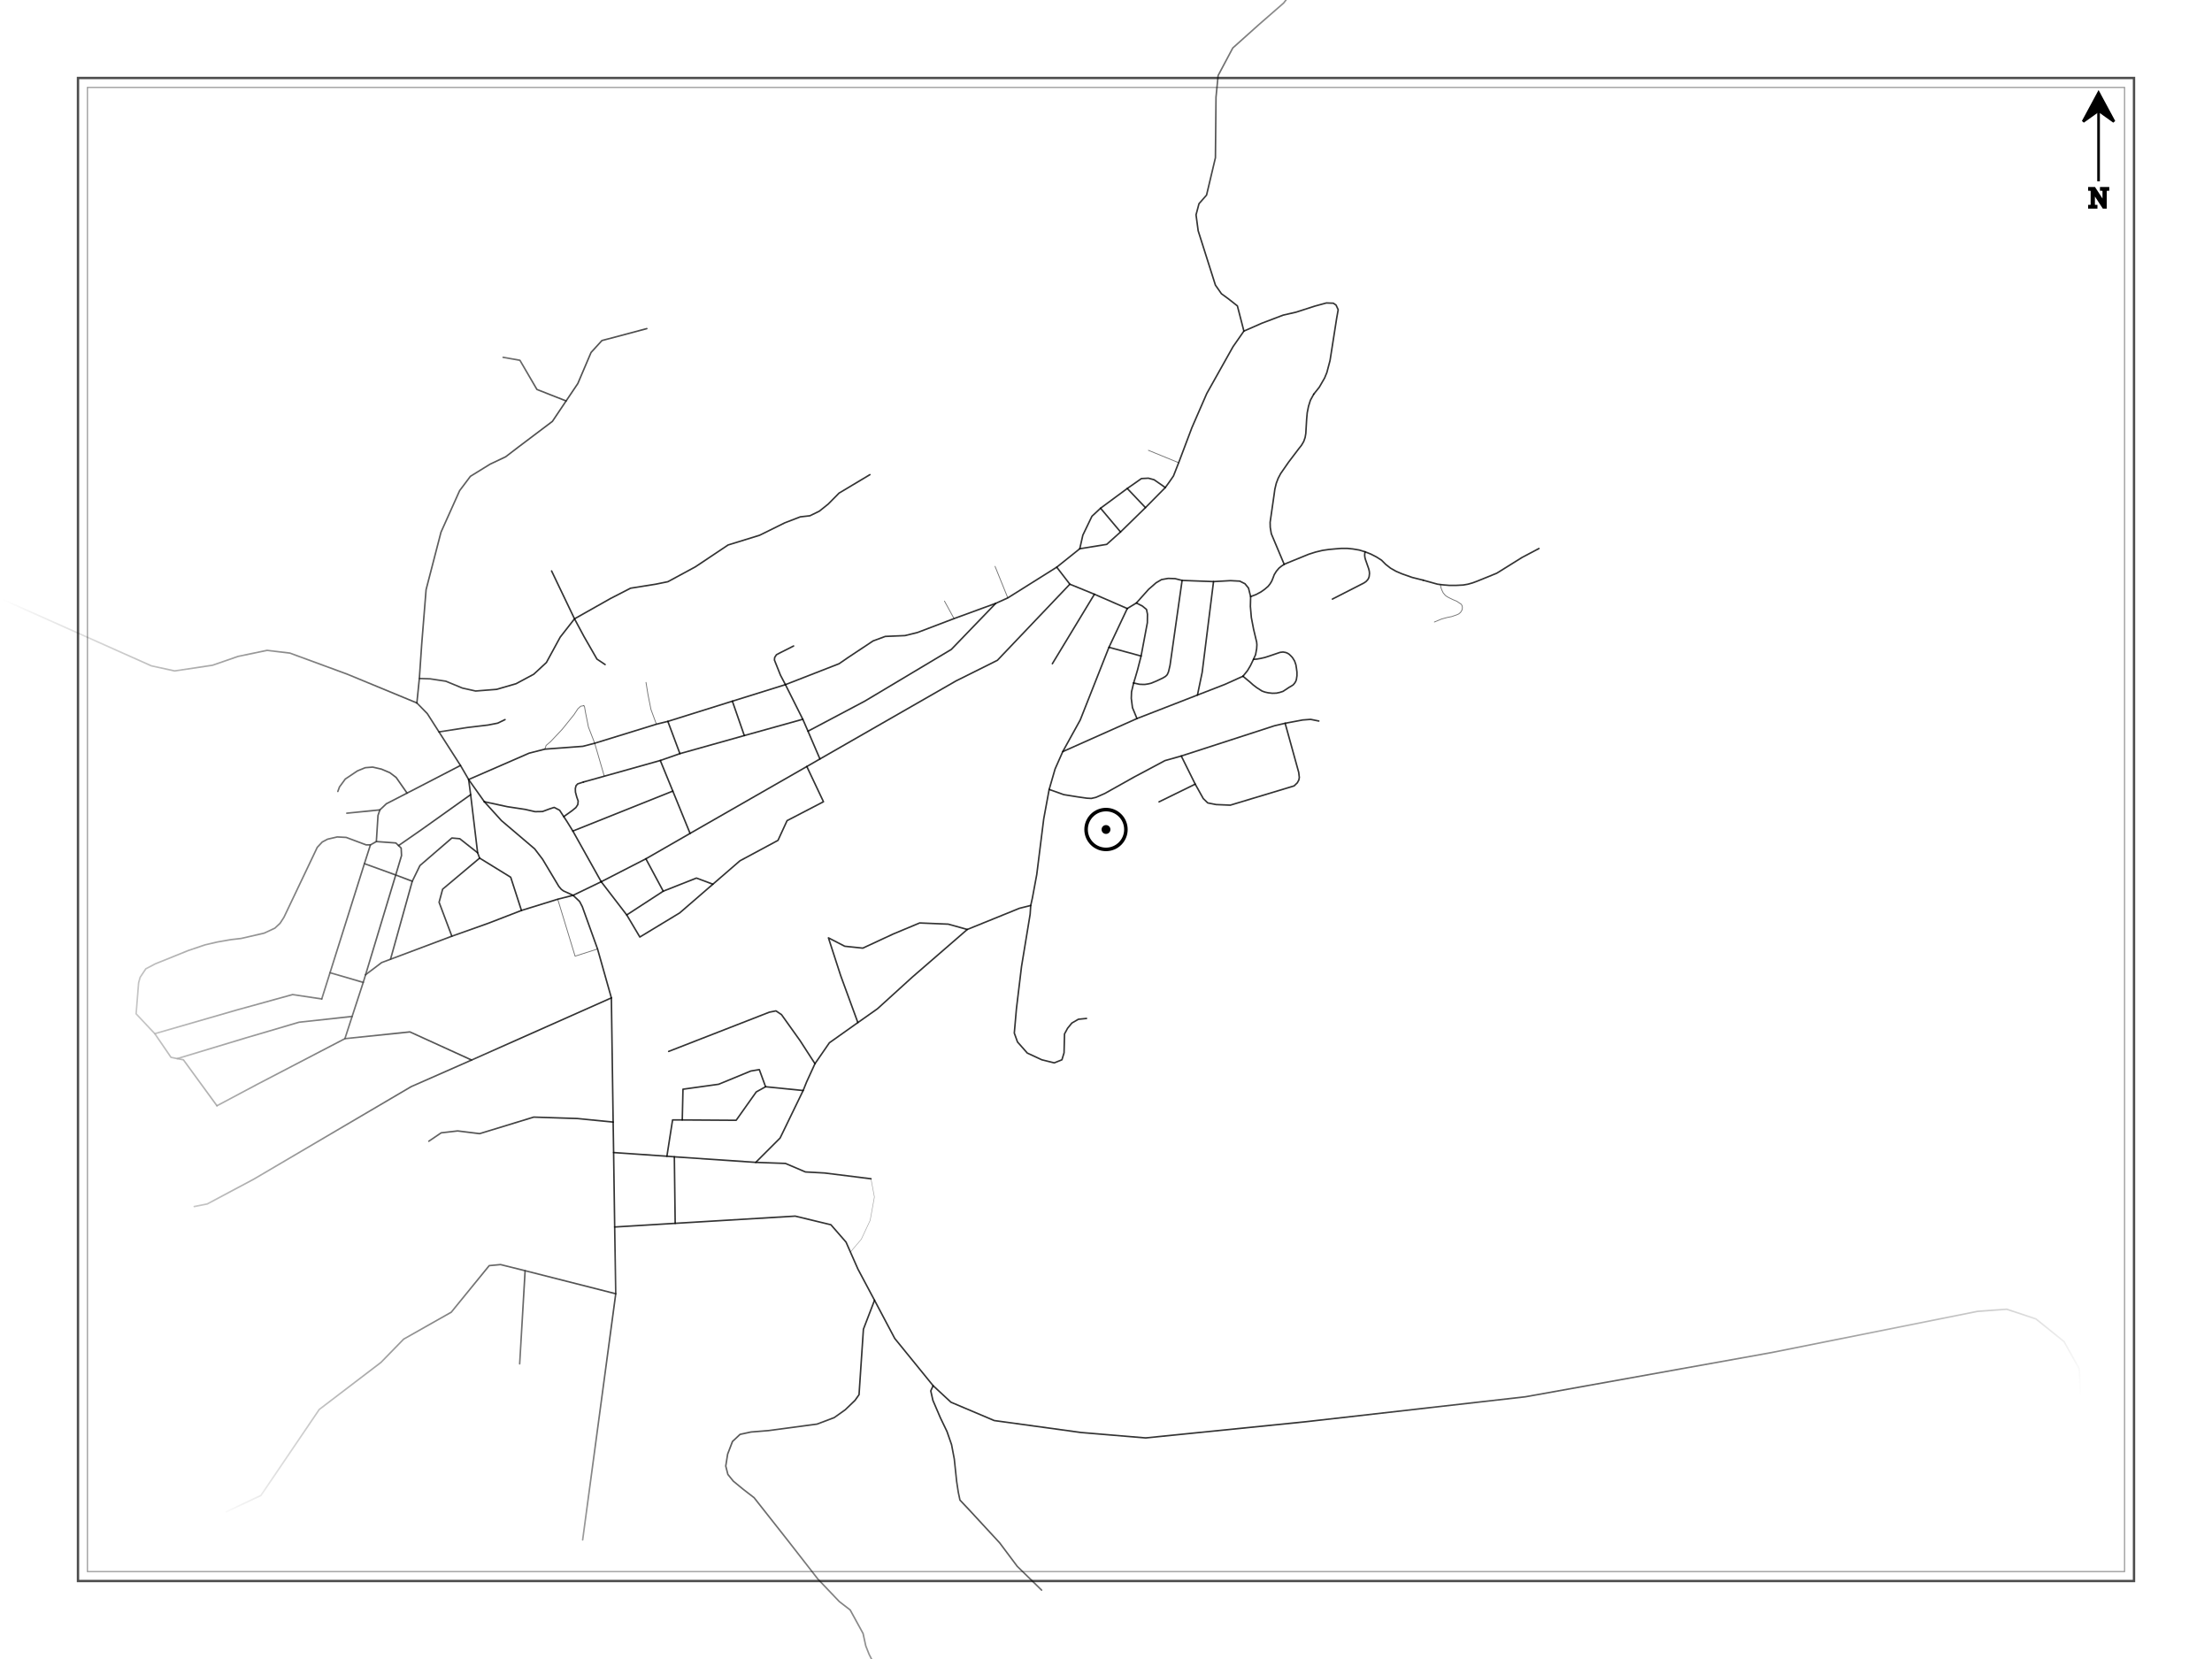
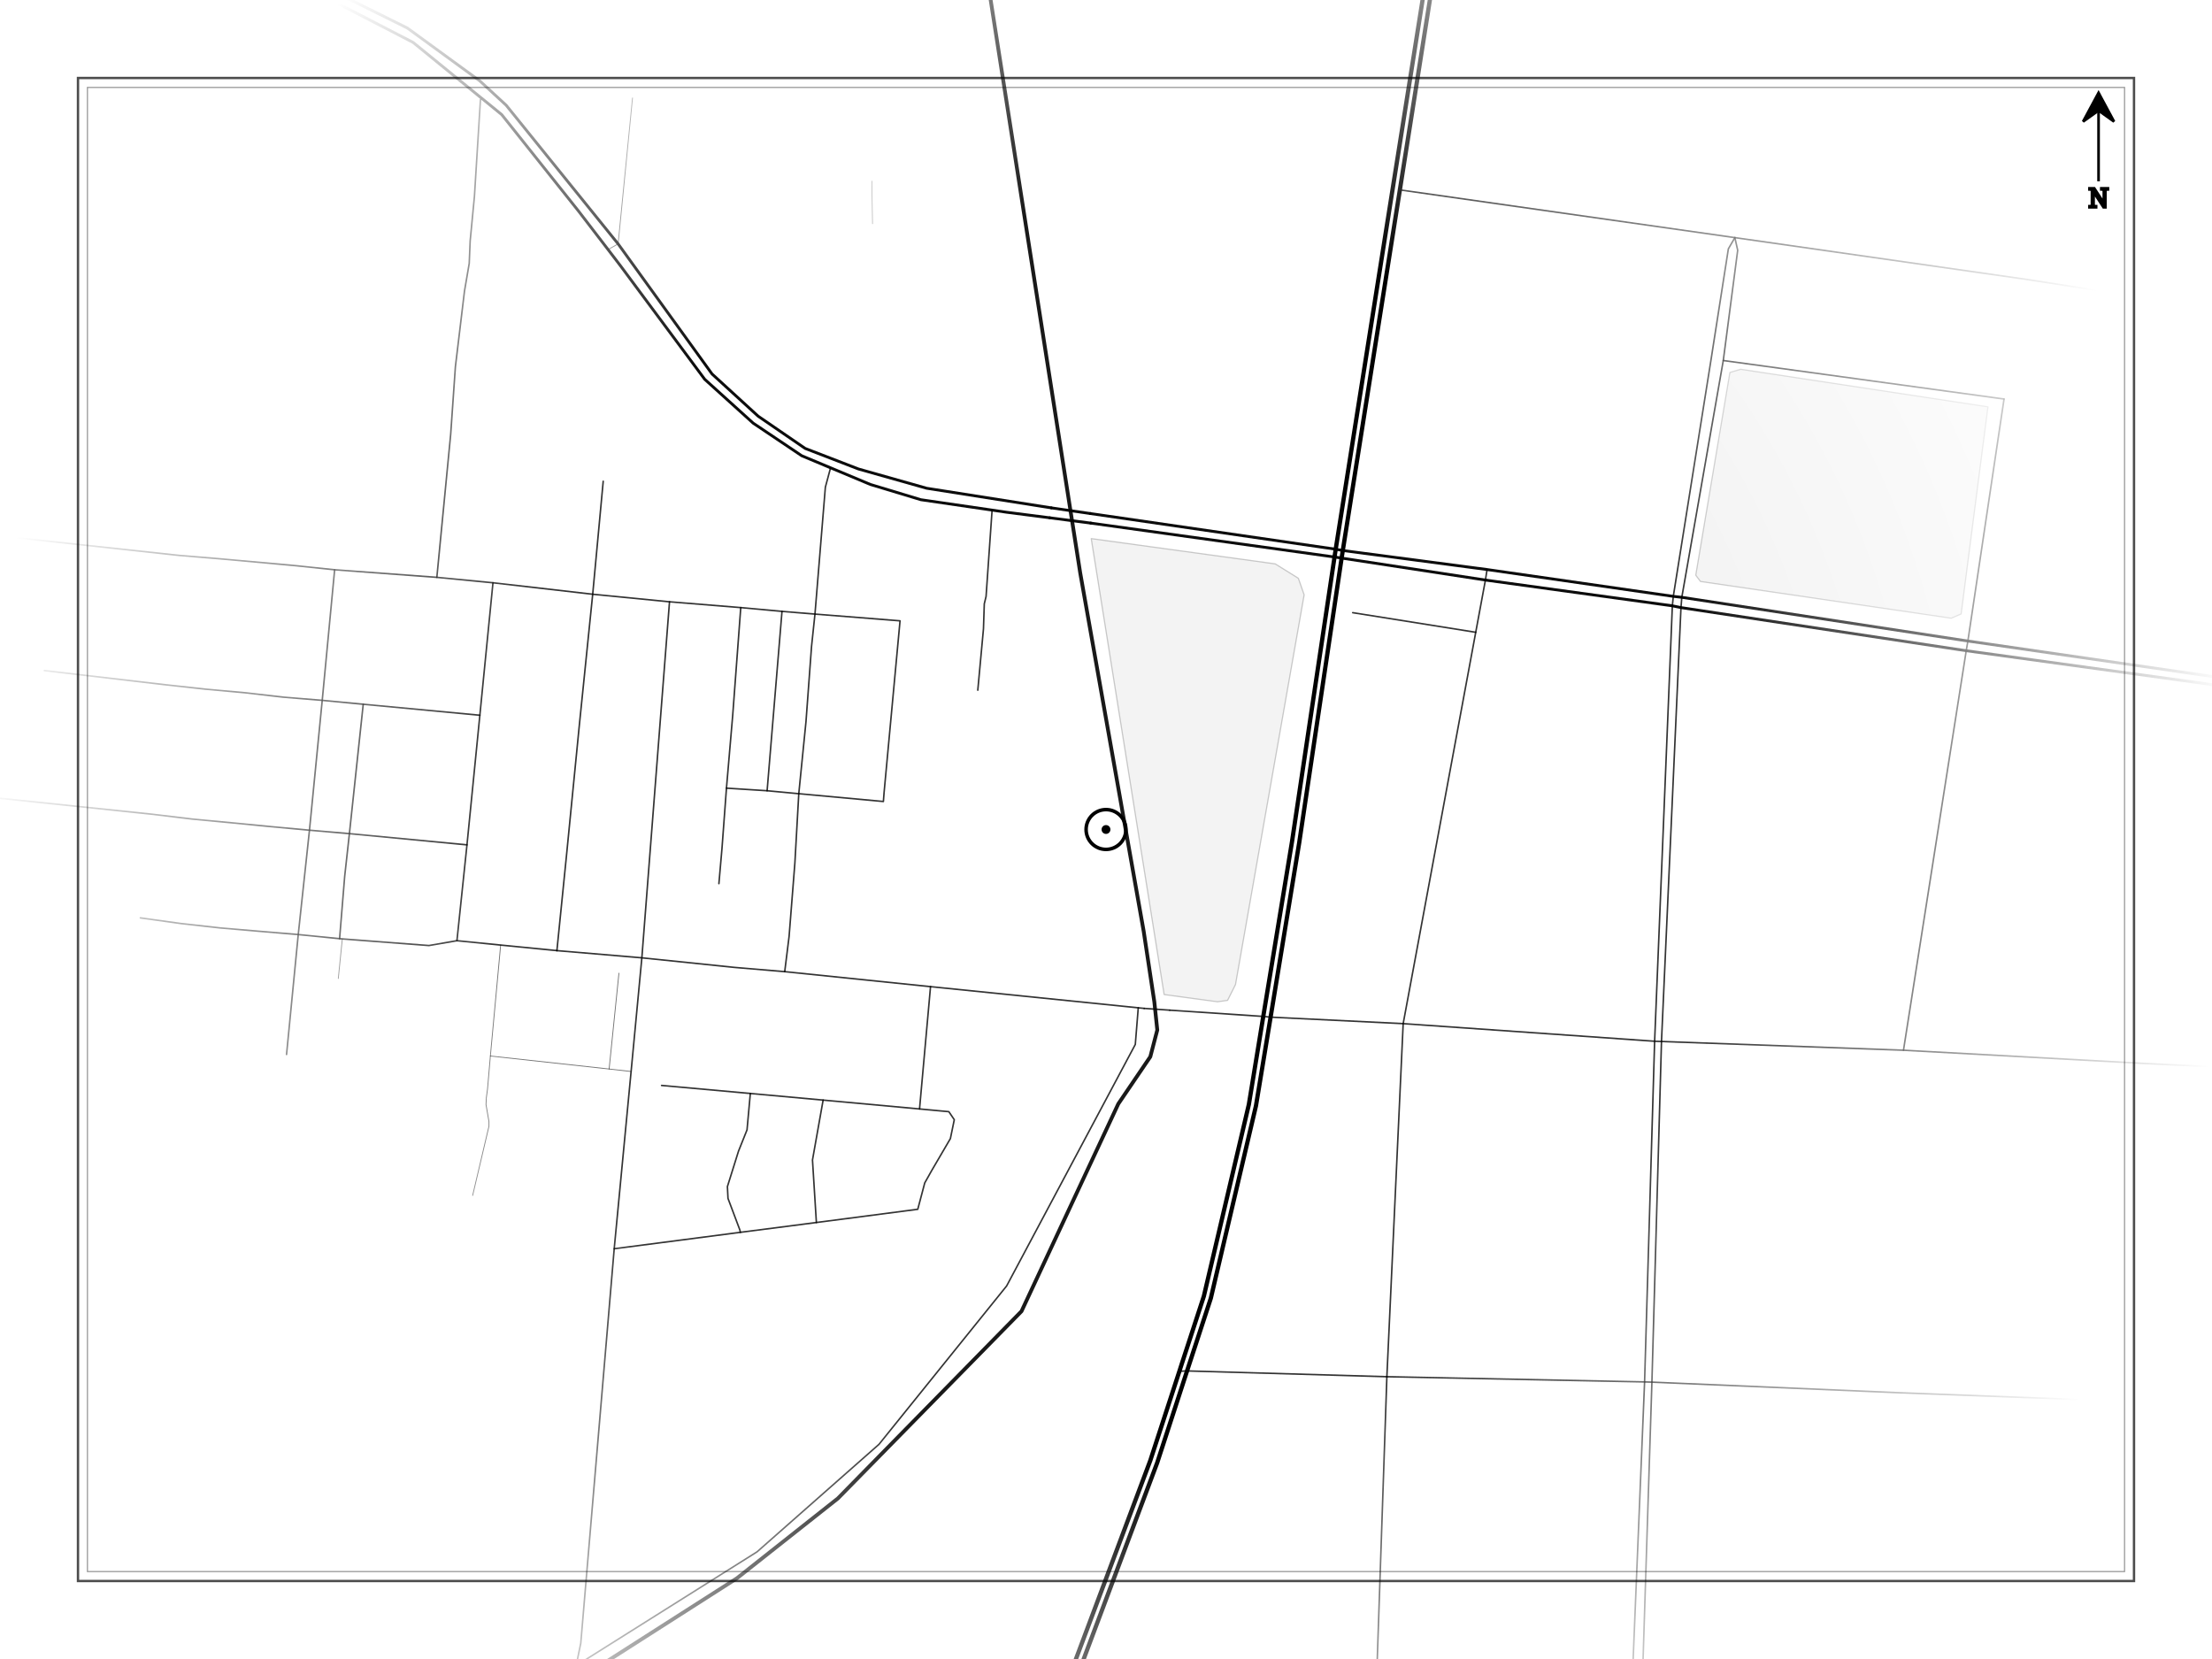
<svg xmlns="http://www.w3.org/2000/svg" width="1872" height="1404" viewBox="0 0 1872 1404">
  <defs>
    <radialGradient id="vignette" cx="50%" cy="50%" r="954.72" gradientUnits="userSpaceOnUse">
      <stop offset="55%" stop-color="#fff" stop-opacity="0" />
      <stop offset="100%" stop-color="#fff" stop-opacity="1" />
    </radialGradient>
  </defs>
  <rect width="100%" height="100%" fill="#fff" />
-   <path d="M -1627.9 -982.1 L -1534.9 -892.7 L -1038.1 -637.8 L -1022.7 -629.1 L -1010.0 -621.3 L -997.2 -611.9 L -984.8 -600.2 L -965.1 -576.3 L -916.5 -499.0 L -873.4 -430.6 L -854.2 -400.2 L -785.6 -290.3 L -779.9 -281.5 L -779.9 -252.5 L -790.3 -221.1 L -797.2 -200.4 L -826.9 -110.6 L -834.3 -88.3 L -819.8 -42.4 L -764.3 13.1 L -761.8 15.6 L -752.3 20.6 L -676.7 60.1 L -599.9 100.2 L -562.4 128.4 L -376.5 246.3 L -224.6 334.4 L -186.1 363.2 L -75.4 454.5 L -19.1 497.8 L 128.1 563.5 L 147.8 567.8 L 179.8 563.0 L 201.5 555.5 L 226.0 550.4 L 245.3 552.7 L 293.5 570.4 L 352.8 594.9" stroke="#000" stroke-width="1.3" stroke-opacity="0.8" fill="none" stroke-linecap="round" stroke-linejoin="round" />
-   <path d="M 396.6 659.7 L 447.8 637.4 L 461.1 634.0 L 493.3 631.6 L 503.3 629.0 L 555.5 612.9 L 565.2 610.5 L 619.8 593.4 L 664.7 579.4 L 710.1 561.7 L 718.1 556.2 L 738.9 542.4 L 749.2 538.6 L 765.9 537.9 L 776.4 535.3 L 807.4 523.5 L 842.7 510.6 L 852.9 506.0 L 894.3 480.0 L 905.4 494.4 L 926.2 502.9 L 954.0 515.0" stroke="#000" stroke-width="1.3" stroke-opacity="0.8" fill="none" stroke-linecap="round" stroke-linejoin="round" />
-   <path d="M 508.8 746.2 L 546.6 726.8 L 584.0 705.3 L 682.8 648.7 L 693.9 642.3 L 809.0 576.3 L 844.1 558.8 L 905.4 494.4" stroke="#000" stroke-width="1.3" stroke-opacity="0.8" fill="none" stroke-linecap="round" stroke-linejoin="round" />
-   <path d="M 493.8 661.8 L 511.4 656.9 L 558.8 643.6 L 575.4 637.8 L 629.9 622.5 L 679.4 608.7" stroke="#000" stroke-width="1.3" stroke-opacity="0.8" fill="none" stroke-linecap="round" stroke-linejoin="round" />
-   <path d="M 664.7 579.4 L 679.4 608.7 L 683.8 618.8 L 693.9 642.3" stroke="#000" stroke-width="1.3" stroke-opacity="0.8" fill="none" stroke-linecap="round" stroke-linejoin="round" />
-   <path d="M 683.8 618.8 L 731.8 593.4 L 805.1 549.6 L 842.7 510.6" stroke="#000" stroke-width="1.3" stroke-opacity="0.8" fill="none" stroke-linecap="round" stroke-linejoin="round" />
-   <path d="M 558.8 643.6 L 569.4 669.5 L 584.0 705.3" stroke="#000" stroke-width="1.3" stroke-opacity="0.8" fill="none" stroke-linecap="round" stroke-linejoin="round" />
-   <path d="M 569.4 669.5 L 484.8 703.3" stroke="#000" stroke-width="1.3" stroke-opacity="0.8" fill="none" stroke-linecap="round" stroke-linejoin="round" />
-   <path d="M 508.8 746.2 L 484.8 703.3 L 479.8 695.2 L 477.1 691.1 L 473.6 685.7 L 469.0 683.3 L 465.0 684.6 L 459.1 686.8 L 452.8 686.9 L 444.5 685.0 L 429.4 682.7 L 409.9 678.5" stroke="#000" stroke-width="1.3" stroke-opacity="0.8" fill="none" stroke-linecap="round" stroke-linejoin="round" />
-   <path d="M 485.0 757.7 L 472.0 761.0 L 441.3 770.5 L 413.4 781.3 L 382.4 792.3 L 330.5 811.8 L 323.0 814.6 L 309.4 824.9" stroke="#000" stroke-width="1.3" stroke-opacity="0.8" fill="none" stroke-linecap="round" stroke-linejoin="round" />
-   <path d="M 382.4 792.3 L 371.6 763.6 L 374.6 752.5 L 405.9 726.2 L 432.2 742.4 L 441.3 770.5" stroke="#000" stroke-width="1.3" stroke-opacity="0.8" fill="none" stroke-linecap="round" stroke-linejoin="round" />
-   <path d="M 405.9 726.2 L 404.2 721.7 L 398.3 672.5 L 396.6 659.7" stroke="#000" stroke-width="1.3" stroke-opacity="0.8" fill="none" stroke-linecap="round" stroke-linejoin="round" />
-   <path d="M 330.5 811.8 L 348.9 745.8 L 355.4 732.5 L 382.4 709.2 L 389.1 709.8 L 404.2 721.7" stroke="#000" stroke-width="1.3" stroke-opacity="0.8" fill="none" stroke-linecap="round" stroke-linejoin="round" />
-   <path d="M 309.4 824.9 L 307.4 831.4 L 298.0 860.2 L 291.9 879.0 L 218.0 917.5 L 183.6 935.8" stroke="#000" stroke-width="1.3" stroke-opacity="0.8" fill="none" stroke-linecap="round" stroke-linejoin="round" />
-   <path d="M 183.6 935.8 L 155.2 896.9 L 150.0 895.9 L 144.7 894.8 L 134.3 879.6 L 131.0 874.8 L 115.2 858.0 L 117.3 831.7 L 118.6 827.1 L 123.4 819.9 L 131.4 815.7 L 159.4 804.4 L 173.6 799.6 L 184.0 797.2 L 195.4 795.2 L 204.1 794.2 L 223.6 789.7 L 232.6 785.5 L 237.0 781.4 L 240.3 776.3 L 268.5 717.1 L 272.7 712.6 L 277.2 710.2 L 285.4 708.3 L 293.0 708.7 L 309.8 715.0 L 313.5 715.0 L 318.5 712.2 L 319.9 690.1 L 321.5 685.4 L 327.0 680.2 L 344.5 671.2 L 389.7 647.8" stroke="#000" stroke-width="1.3" stroke-opacity="0.8" fill="none" stroke-linecap="round" stroke-linejoin="round" />
-   <path d="M 313.5 715.0 L 308.4 730.9 L 279.3 823.2 L 272.3 845.4" stroke="#000" stroke-width="1.3" stroke-opacity="0.8" fill="none" stroke-linecap="round" stroke-linejoin="round" />
-   <path d="M 272.3 845.4 L 247.6 841.7 L 200.2 854.8 L 131.0 874.8" stroke="#000" stroke-width="1.3" stroke-opacity="0.8" fill="none" stroke-linecap="round" stroke-linejoin="round" />
-   <path d="M 150.0 895.9 L 208.6 878.2 L 244.6 867.6 L 253.1 865.1 L 298.0 860.2" stroke="#000" stroke-width="1.3" stroke-opacity="0.8" fill="none" stroke-linecap="round" stroke-linejoin="round" />
-   <path d="M 291.9 879.0 L 346.9 873.3 L 399.1 897.1" stroke="#000" stroke-width="1.3" stroke-opacity="0.8" fill="none" stroke-linecap="round" stroke-linejoin="round" />
-   <path d="M 308.4 730.9 L 334.9 740.5 L 348.9 745.8" stroke="#000" stroke-width="1.3" stroke-opacity="0.8" fill="none" stroke-linecap="round" stroke-linejoin="round" />
-   <path d="M 318.5 712.2 L 335.0 713.4 L 337.3 715.6 L 339.5 717.7 L 339.8 724.1 L 334.9 740.5 L 309.4 824.9" stroke="#000" stroke-width="1.3" stroke-opacity="0.8" fill="none" stroke-linecap="round" stroke-linejoin="round" />
-   <path d="M 517.4 844.5 L 399.1 897.1 L 348.0 919.6 L 214.8 997.9 L 175.4 1018.9 L 164.4 1021.1" stroke="#000" stroke-width="1.3" stroke-opacity="0.8" fill="none" stroke-linecap="round" stroke-linejoin="round" />
-   <path d="M 191.5 1279.4 L 220.8 1265.6 L 270.2 1192.8 L 322.4 1153.0 L 341.6 1133.3 L 381.9 1110.5 L 414.0 1071.1 L 423.6 1070.2 L 444.4 1075.4 L 521.1 1094.9" stroke="#000" stroke-width="1.3" stroke-opacity="0.8" fill="none" stroke-linecap="round" stroke-linejoin="round" />
-   <path d="M 485.0 757.7 L 490.5 762.9 L 492.8 767.3 L 505.7 803.1 L 517.4 844.5 L 518.9 949.6 L 519.3 975.4 L 520.2 1038.4 L 521.1 1094.9 L 493.1 1303.2" stroke="#000" stroke-width="1.3" stroke-opacity="0.8" fill="none" stroke-linecap="round" stroke-linejoin="round" />
-   <path d="M 519.3 975.4 L 564.4 978.5 L 570.7 979.0 L 639.6 983.7 L 660.2 963.1 L 679.7 922.9 L 682.6 915.7 L 689.7 900.2 L 701.9 882.5 L 726.0 865.4 L 742.6 853.7 L 772.1 826.9 L 818.6 786.6 L 862.7 768.7 L 872.3 766.3 L 873.7 760.0 L 877.4 740.1 L 883.3 693.0 L 887.9 668.1 L 892.9 650.8 L 899.4 636.1 L 914.2 609.3 L 938.5 547.8 L 954.0 515.0" stroke="#000" stroke-width="1.3" stroke-opacity="0.8" fill="none" stroke-linecap="round" stroke-linejoin="round" />
-   <path d="M 682.8 648.7 L 696.9 678.5 L 666.1 694.5 L 658.4 711.2 L 626.2 728.5 L 603.3 748.3 L 589.4 743.1 L 561.3 754.2 L 546.6 726.8" stroke="#000" stroke-width="1.3" stroke-opacity="0.8" fill="none" stroke-linecap="round" stroke-linejoin="round" />
-   <path d="M 561.3 754.2 L 530.4 774.3" stroke="#000" stroke-width="1.3" stroke-opacity="0.8" fill="none" stroke-linecap="round" stroke-linejoin="round" />
-   <path d="M 508.8 746.2 L 530.4 774.3 L 541.5 793.0 L 575.2 772.6 L 603.3 748.3" stroke="#000" stroke-width="1.3" stroke-opacity="0.8" fill="none" stroke-linecap="round" stroke-linejoin="round" />
-   <path d="M 899.4 636.1 L 962.2 608.1 L 1013.4 588.2 L 1036.6 579.2 L 1051.9 572.3" stroke="#000" stroke-width="1.3" stroke-opacity="0.8" fill="none" stroke-linecap="round" stroke-linejoin="round" />
-   <path d="M 954.0 515.0 L 961.7 510.3 L 972.1 498.7 L 978.4 493.2 L 983.0 490.5 L 988.6 489.5 L 994.5 489.7 L 1000.4 491.2 L 1027.0 492.2 L 1041.3 491.4 L 1049.2 491.8 L 1053.6 494.0 L 1056.6 497.7 L 1058.4 504.9 L 1058.2 513.2 L 1059.0 522.6 L 1060.9 532.5 L 1063.5 543.4 L 1063.7 545.7 L 1063.5 549.0 L 1062.6 554.0 L 1060.8 558.0 L 1058.2 563.4 L 1055.7 567.6 L 1051.9 572.3" stroke="#000" stroke-width="1.3" stroke-opacity="0.8" fill="none" stroke-linecap="round" stroke-linejoin="round" />
-   <path d="M 1027.0 492.2 L 1017.4 569.0 L 1013.4 588.2" stroke="#000" stroke-width="1.3" stroke-opacity="0.8" fill="none" stroke-linecap="round" stroke-linejoin="round" />
-   <path d="M 1000.4 491.2 L 990.2 563.0 L 989.3 566.9 L 988.8 568.8 L 987.8 571.0 L 986.4 572.4 L 984.1 573.8 L 978.8 576.3 L 974.2 578.2 L 971.7 578.8 L 969.1 579.2 L 966.7 579.2 L 964.3 579.1 L 959.4 578.0" stroke="#000" stroke-width="1.3" stroke-opacity="0.8" fill="none" stroke-linecap="round" stroke-linejoin="round" />
-   <path d="M 938.5 547.8 L 965.7 555.2" stroke="#000" stroke-width="1.3" stroke-opacity="0.8" fill="none" stroke-linecap="round" stroke-linejoin="round" />
-   <path d="M 959.4 578.0 L 957.6 585.5 L 957.4 591.0 L 958.4 598.9 L 962.2 608.1" stroke="#000" stroke-width="1.3" stroke-opacity="0.8" fill="none" stroke-linecap="round" stroke-linejoin="round" />
-   <path d="M 887.9 668.1 L 900.3 672.5 L 912.1 674.4 L 919.8 675.5 L 923.6 675.7 L 927.5 674.8 L 935.0 671.5 L 959.8 657.6 L 985.9 643.7 L 999.7 639.8 L 1078.6 614.2 L 1087.6 612.1 L 1102.5 609.3 L 1109.2 608.8 L 1116.1 610.2" stroke="#000" stroke-width="1.3" stroke-opacity="0.8" fill="none" stroke-linecap="round" stroke-linejoin="round" />
-   <path d="M 1087.6 612.1 L 1099.1 653.7 L 1099.6 658.0 L 1099.2 660.1 L 1097.9 662.5 L 1095.2 665.1 L 1041.2 681.4 L 1029.2 680.9 L 1022.1 679.5 L 1018.3 675.8 L 1011.5 663.6 L 999.7 639.8" stroke="#000" stroke-width="1.3" stroke-opacity="0.8" fill="none" stroke-linecap="round" stroke-linejoin="round" />
-   <path d="M 1011.5 663.6 L 980.9 678.6" stroke="#000" stroke-width="1.3" stroke-opacity="0.8" fill="none" stroke-linecap="round" stroke-linejoin="round" />
-   <path d="M 564.4 978.5 L 569.2 947.8 L 577.4 947.8 L 623.0 948.1 L 640.0 924.1 L 647.9 919.7 L 679.7 922.9" stroke="#000" stroke-width="1.3" stroke-opacity="0.8" fill="none" stroke-linecap="round" stroke-linejoin="round" />
-   <path d="M 639.6 983.7 L 664.7 984.6 L 681.6 991.8 L 697.9 992.7 L 737.1 997.6" stroke="#000" stroke-width="1.3" stroke-opacity="0.8" fill="none" stroke-linecap="round" stroke-linejoin="round" />
-   <path d="M 577.4 947.8 L 578.0 921.8 L 608.2 917.6 L 635.4 906.4 L 642.6 905.2 L 647.9 919.7" stroke="#000" stroke-width="1.3" stroke-opacity="0.8" fill="none" stroke-linecap="round" stroke-linejoin="round" />
-   <path d="M 518.9 949.6 L 488.5 946.6 L 451.7 945.4 L 405.9 959.4 L 387.3 957.1 L 373.4 958.7 L 362.9 965.8" stroke="#000" stroke-width="1.3" stroke-opacity="0.8" fill="none" stroke-linecap="round" stroke-linejoin="round" />
-   <path d="M 520.2 1038.4 L 571.4 1035.3 L 673.0 1029.2 L 703.2 1036.5 L 716.0 1051.2 L 719.7 1059.6 L 726.1 1074.1 L 740.1 1100.4 L 757.2 1132.7 L 789.7 1172.7 L 804.8 1186.7 L 841.4 1202.2 L 914.7 1212.3 L 969.6 1216.9 L 1105.1 1203.2 L 1290.9 1182.1 L 1499.6 1144.6 L 1673.6 1109.8 L 1698.3 1108.0 L 1723.0 1116.2 L 1746.8 1135.4 L 1759.6 1158.3 L 1761.4 1191.3 L 1768.8 1224.2 L 1786.2 1256.3 L 1817.3 1271.8 L 1862.1 1274.6 L 1910.7 1276.4 L 1943.6 1277.3 L 1972.9 1284.6 L 2013.2 1300.2 L 2054.4 1314.8 L 2083.7 1318.5 L 2118.5 1318.5 L 2219.2 1302.9 L 2327.2 1270.9 L 2425.1 1236.1 L 2489.2 1214.1 L 2513.0 1203.2 L 2527.7 1185.8 L 2565.2 1134.5 L 2600.9 1094.2 L 2638.4 1065.8 L 2681.5 1032.9 L 2790.4 903.8 L 2870.0 805.9 L 2887.4 773.8 L 2925.9 662.1 L 2941.5 637.4 L 2964.3 621.9 L 3015.6 600.8 L 3038.5 589.8 L 3055.9 572.4 L 3110.8 495.5 L 3167.6 432.4 L 3226.1 371.0 L 3250.9 360.0 L 3275.6 355.5 L 3305.8 364.6 L 3321.4 382.9 L 3496.2 566.9 L 3520.9 616.4 L 3544.7 663.0 L 3580.4 708.8 L 3621.6 727.1 L 3655.5 729.0 L 3713.2 718.0 L 3737.0 697.8 L 3774.5 642.0 L 3819.4 537.6" stroke="#000" stroke-width="1.3" stroke-opacity="0.8" fill="none" stroke-linecap="round" stroke-linejoin="round" />
-   <path d="M 398.3 672.5 L 356.9 702.0 L 337.3 715.6" stroke="#000" stroke-width="1.3" stroke-opacity="0.8" fill="none" stroke-linecap="round" stroke-linejoin="round" />
-   <path d="M 511.4 656.9 L 503.3 629.0" stroke="#000" stroke-width="0.7" stroke-opacity="0.55" fill="none" stroke-linecap="round" stroke-linejoin="round" />
-   <path d="M 575.4 637.8 L 565.2 610.5" stroke="#000" stroke-width="1.3" stroke-opacity="0.8" fill="none" stroke-linecap="round" stroke-linejoin="round" />
-   <path d="M 477.1 691.1 L 484.1 686.1 L 487.4 683.4 L 489.0 680.9 L 489.3 677.9 L 488.1 674.5 L 487.0 670.4 L 486.9 667.3 L 487.5 664.9 L 488.9 663.4 L 493.8 661.8" stroke="#000" stroke-width="1.3" stroke-opacity="0.8" fill="none" stroke-linecap="round" stroke-linejoin="round" />
-   <path d="M 719.7 1059.6 L 728.9 1048.8 L 736.4 1032.8 L 740.0 1013.0 L 737.1 997.6" stroke="#000" stroke-width="0.5" stroke-opacity="0.35" fill="none" stroke-linecap="round" stroke-linejoin="round" />
-   <path d="M 740.1 1100.4 L 730.7 1124.9 L 727.0 1180.3 L 723.6 1185.1 L 715.3 1193.1 L 706.0 1199.7 L 691.5 1205.2 L 650.3 1210.7 L 635.5 1211.9 L 626.3 1213.9 L 619.9 1219.9 L 615.8 1230.6 L 614.2 1240.7 L 616.0 1247.8 L 620.6 1253.5 L 629.0 1260.4 L 638.2 1267.5 L 666.1 1302.9 L 692.2 1336.4 L 710.3 1355.4 L 719.5 1362.5 L 730.4 1382.4 L 732.7 1392.9 L 735.5 1400.0 L 742.3 1413.3 L 746.7 1429.1 L 746.2 1439.1 L 740.0 1454.0" stroke="#000" stroke-width="1.3" stroke-opacity="0.8" fill="none" stroke-linecap="round" stroke-linejoin="round" />
-   <path d="M 689.7 900.2 L 677.1 880.7 L 661.4 858.7 L 656.7 855.5 L 651.1 856.6 L 565.9 889.8" stroke="#000" stroke-width="1.3" stroke-opacity="0.8" fill="none" stroke-linecap="round" stroke-linejoin="round" />
-   <path d="M 444.4 1075.4 L 439.8 1154.2" stroke="#000" stroke-width="1.3" stroke-opacity="0.8" fill="none" stroke-linecap="round" stroke-linejoin="round" />
-   <path d="M 570.7 979.0 L 571.4 1035.3" stroke="#000" stroke-width="1.3" stroke-opacity="0.8" fill="none" stroke-linecap="round" stroke-linejoin="round" />
-   <path d="M 726.0 865.4 L 711.4 825.5 L 701.1 793.7 L 714.9 800.8 L 730.2 802.4 L 755.8 790.5 L 778.3 781.1 L 802.5 782.1 L 818.6 786.6" stroke="#000" stroke-width="1.3" stroke-opacity="0.8" fill="none" stroke-linecap="round" stroke-linejoin="round" />
-   <path d="M 472.0 761.0 L 486.7 809.2 L 505.7 803.1" stroke="#000" stroke-width="0.7" stroke-opacity="0.55" fill="none" stroke-linecap="round" stroke-linejoin="round" />
-   <path d="M 872.3 766.3 L 871.8 773.7 L 864.5 818.0 L 860.2 853.7 L 858.4 874.3 L 861.1 881.8 L 869.4 891.2 L 881.7 896.9 L 892.2 899.5 L 898.7 896.9 L 900.5 891.0 L 900.9 875.0 L 903.5 870.2 L 907.1 865.8 L 912.6 862.6 L 919.5 861.9" stroke="#000" stroke-width="1.3" stroke-opacity="0.8" fill="none" stroke-linecap="round" stroke-linejoin="round" />
-   <path d="M 926.2 502.9 L 890.6 561.7" stroke="#000" stroke-width="1.3" stroke-opacity="0.8" fill="none" stroke-linecap="round" stroke-linejoin="round" />
-   <path d="M 986.2 412.6 L 969.4 429.6 L 948.3 450.2 L 936.6 460.7 L 913.8 464.4" stroke="#000" stroke-width="1.3" stroke-opacity="0.8" fill="none" stroke-linecap="round" stroke-linejoin="round" />
-   <path d="M 894.3 480.0 L 913.8 464.4 L 916.4 452.9 L 924.1 436.9 L 931.4 430.1 L 954.0 413.4 L 966.0 405.0 L 971.9 404.7 L 976.7 406.0 L 986.2 412.6 L 989.8 407.6 L 993.1 402.8 L 997.5 391.6 L 1008.7 361.9 L 1021.3 333.0 L 1043.5 293.4 L 1052.7 280.2 L 1047.2 258.9 L 1039.6 252.9 L 1033.7 248.6 L 1028.6 241.3 L 1014.0 195.3 L 1012.2 181.8 L 1014.7 172.4 L 1021.1 165.1 L 1028.6 133.5 L 1029.1 82.2 L 1030.9 63.9 L 1043.3 40.6 L 1065.3 20.9 L 1086.3 2.6 L 1102.8 -18.5 L 1106.0 -33.1 L 1107.8 -64.7 L 1111.9 -100.4 L 1122.5 -121.5 L 1164.1 -244.1 L 1178.8 -289.4" stroke="#000" stroke-width="1.3" stroke-opacity="0.8" fill="none" stroke-linecap="round" stroke-linejoin="round" />
-   <path d="M 371.5 619.4 L 395.4 615.7 L 413.0 613.6 L 421.2 612.0 L 427.4 609.0" stroke="#000" stroke-width="1.3" stroke-opacity="0.8" fill="none" stroke-linecap="round" stroke-linejoin="round" />
-   <path d="M 466.8 483.2 L 486.2 523.7 L 494.3 538.8 L 505.2 557.8 L 512.1 562.4" stroke="#000" stroke-width="1.3" stroke-opacity="0.8" fill="none" stroke-linecap="round" stroke-linejoin="round" />
-   <path d="M 354.9 574.2 L 364.0 574.5 L 377.3 576.5 L 391.3 582.3 L 402.5 584.8 L 420.3 583.4 L 436.8 578.6 L 451.7 570.6 L 462.4 560.7 L 474.1 539.2 L 486.2 523.7 L 516.7 506.5 L 533.6 497.8 L 554.9 494.4 L 565.2 492.3 L 588.5 479.7 L 616.2 461.2 L 642.8 453.0 L 664.3 442.4 L 677.3 437.4 L 685.4 436.5 L 693.4 432.6 L 700.9 426.6 L 710.1 417.3 L 736.2 401.7" stroke="#000" stroke-width="1.3" stroke-opacity="0.8" fill="none" stroke-linecap="round" stroke-linejoin="round" />
-   <path d="M 479.1 339.3 L 466.6 334.4 L 454.4 329.6 L 440.0 304.9 L 425.8 302.4" stroke="#000" stroke-width="1.3" stroke-opacity="0.8" fill="none" stroke-linecap="round" stroke-linejoin="round" />
-   <path d="M 352.8 594.9 L 354.9 574.2 L 356.9 545.0 L 360.6 499.0 L 373.2 450.4 L 389.0 415.2 L 398.1 403.1 L 414.8 392.8 L 427.9 386.6 L 438.6 378.4 L 467.5 356.6 L 479.1 339.3 L 489.0 324.6 L 500.2 298.3 L 509.4 288.2 L 547.4 278.1" stroke="#000" stroke-width="1.3" stroke-opacity="0.8" fill="none" stroke-linecap="round" stroke-linejoin="round" />
-   <path d="M 307.4 831.4 L 279.3 823.2" stroke="#000" stroke-width="1.3" stroke-opacity="0.8" fill="none" stroke-linecap="round" stroke-linejoin="round" />
-   <path d="M 321.5 685.4 L 293.5 688.2" stroke="#000" stroke-width="1.3" stroke-opacity="0.8" fill="none" stroke-linecap="round" stroke-linejoin="round" />
-   <path d="M 1051.9 572.3 L 1057.7 577.1 L 1060.5 579.6 L 1063.5 581.9 L 1068.0 584.8 L 1070.5 585.7 L 1073.2 586.3 L 1076.7 586.7 L 1080.2 586.6 L 1083.0 586.0 L 1085.8 585.1 L 1091.1 581.6 L 1092.7 580.7 L 1094.4 579.6 L 1095.6 578.2 L 1096.5 576.8 L 1097.1 575.2 L 1097.6 571.9 L 1097.6 568.8 L 1097.2 565.7 L 1096.7 562.6 L 1095.6 559.4 L 1093.8 556.5 L 1092.4 555.0 L 1090.9 553.6 L 1089.6 552.8 L 1088.1 552.2 L 1085.8 551.8 L 1083.3 552.1 L 1073.9 555.3 L 1070.5 556.4 L 1067.0 557.2 L 1063.6 557.8 L 1060.8 558.0" stroke="#000" stroke-width="1.3" stroke-opacity="0.8" fill="none" stroke-linecap="round" stroke-linejoin="round" />
-   <path d="M 959.4 578.0 L 960.8 573.4 L 962.7 566.9 L 965.7 555.2 L 971.0 527.0 L 971.1 519.8 L 970.3 515.8 L 966.8 512.9 L 961.7 510.3" stroke="#000" stroke-width="1.3" stroke-opacity="0.8" fill="none" stroke-linecap="round" stroke-linejoin="round" />
-   <path d="M 1213.9 526.4 L 1219.9 523.9 L 1224.6 522.6 L 1228.6 521.8 L 1232.9 520.3 L 1234.6 519.5 L 1236.0 518.3 L 1236.9 517.0 L 1237.5 515.6 L 1237.6 513.7 L 1237.3 512.5 L 1236.7 511.4 L 1232.8 508.8 L 1229.7 507.5 L 1226.8 506.1 L 1224.9 505.1 L 1223.2 503.9 L 1221.4 501.8 L 1220.2 499.3 L 1219.4 497.1 L 1219.0 494.7" stroke="#000" stroke-width="0.7" stroke-opacity="0.55" fill="none" stroke-linecap="round" stroke-linejoin="round" />
-   <path d="M 1204.4 491.0 L 1216.6 494.4 L 1219.0 494.7 L 1221.6 495.0 L 1226.5 495.4 L 1232.4 495.4 L 1238.3 495.1 L 1242.3 494.4 L 1246.2 493.3 L 1250.0 491.9 L 1266.7 485.1 L 1288.2 471.7 L 1302.4 464.2" stroke="#000" stroke-width="1.3" stroke-opacity="0.8" fill="none" stroke-linecap="round" stroke-linejoin="round" />
-   <path d="M 1111.8 333.6 L 1109.0 338.7 L 1107.4 343.8 L 1106.3 349.3 L 1105.8 354.8 L 1105.1 366.8 L 1104.5 370.3 L 1103.3 373.7 L 1101.4 376.9 L 1099.1 379.8 L 1090.6 391.0 L 1083.8 400.8 L 1081.7 404.8 L 1080.1 409.0 L 1078.9 414.0 L 1078.2 419.1 L 1074.9 442.0 L 1075.0 446.3 L 1075.9 451.7 L 1081.2 464.3 L 1086.8 477.6" stroke="#000" stroke-width="1.3" stroke-opacity="0.8" fill="none" stroke-linecap="round" stroke-linejoin="round" />
-   <path d="M 1127.6 507.0 L 1154.2 493.4 L 1156.0 492.2 L 1157.5 490.6 L 1158.2 489.4 L 1158.7 488.0 L 1159.0 485.3 L 1158.8 483.3 L 1158.3 481.3 L 1155.5 473.3 L 1155.1 471.7 L 1154.9 470.0 L 1155.0 468.5 L 1155.3 467.0" stroke="#000" stroke-width="1.3" stroke-opacity="0.8" fill="none" stroke-linecap="round" stroke-linejoin="round" />
-   <path d="M 1058.4 504.9 L 1062.9 503.2 L 1067.2 500.9 L 1070.3 498.7 L 1073.2 496.2 L 1074.8 494.2 L 1076.2 491.9 L 1077.2 489.5 L 1078.4 486.3 L 1080.2 483.4 L 1082.4 480.8 L 1084.5 479.1 L 1086.8 477.6 L 1089.3 476.5 L 1107.7 469.0 L 1113.4 467.2 L 1119.2 465.8 L 1124.7 465.0 L 1130.3 464.5 L 1135.2 464.1 L 1140.2 464.1 L 1145.1 464.6 L 1150.4 465.5 L 1155.3 467.0 L 1160.1 468.9 L 1164.8 471.3 L 1169.2 474.1 L 1172.8 477.7 L 1176.9 480.9 L 1181.5 483.5 L 1186.4 485.6 L 1195.2 488.7 L 1204.4 491.0" stroke="#000" stroke-width="1.3" stroke-opacity="0.8" fill="none" stroke-linecap="round" stroke-linejoin="round" />
-   <path d="M 789.7 1172.7 L 787.7 1177.1 L 789.5 1185.1 L 795.9 1200.0 L 801.4 1211.4 L 805.3 1222.6 L 807.6 1234.7 L 809.6 1253.7 L 811.0 1262.9 L 812.4 1269.5 L 820.6 1278.2 L 846.0 1305.7 L 860.9 1325.6 L 881.5 1345.7" stroke="#000" stroke-width="1.3" stroke-opacity="0.8" fill="none" stroke-linecap="round" stroke-linejoin="round" />
-   <path d="M 344.5 671.2 L 335.3 658.0 L 329.9 653.9 L 322.8 650.9 L 315.4 649.2 L 309.1 649.7 L 302.5 652.4 L 292.2 659.3 L 287.3 666.0 L 285.9 669.8" stroke="#000" stroke-width="1.3" stroke-opacity="0.8" fill="none" stroke-linecap="round" stroke-linejoin="round" />
-   <path d="M 629.9 622.5 L 619.8 593.4" stroke="#000" stroke-width="1.3" stroke-opacity="0.8" fill="none" stroke-linecap="round" stroke-linejoin="round" />
-   <path d="M 461.1 634.0 L 462.2 630.8 L 465.9 627.7 L 475.8 617.2 L 485.7 604.9 L 489.1 599.8 L 491.4 597.7 L 494.1 597.2" stroke="#000" stroke-width="0.7" stroke-opacity="0.55" fill="none" stroke-linecap="round" stroke-linejoin="round" />
-   <path d="M 546.7 577.5 L 548.4 587.9 L 550.9 600.4 L 555.5 612.9" stroke="#000" stroke-width="0.7" stroke-opacity="0.55" fill="none" stroke-linecap="round" stroke-linejoin="round" />
-   <path d="M 969.4 429.6 L 954.0 413.4" stroke="#000" stroke-width="1.3" stroke-opacity="0.8" fill="none" stroke-linecap="round" stroke-linejoin="round" />
-   <path d="M 671.6 546.7 L 660.3 552.4 L 657.1 554.1 L 655.6 556.4 L 655.4 558.6 L 660.5 571.4 L 664.7 579.4" stroke="#000" stroke-width="1.3" stroke-opacity="0.8" fill="none" stroke-linecap="round" stroke-linejoin="round" />
-   <path d="M 1111.8 333.6 L 1116.5 327.7 L 1121.0 319.9 L 1122.9 315.3 L 1125.6 305.1 L 1131.2 269.4 L 1132.5 262.1 L 1130.7 258.2 L 1128.4 256.6 L 1122.5 256.4 L 1112.6 259.1 L 1096.8 264.2 L 1085.9 266.7 L 1068.0 273.5 L 1052.7 280.2" stroke="#000" stroke-width="1.3" stroke-opacity="0.8" fill="none" stroke-linecap="round" stroke-linejoin="round" />
-   <path d="M 971.9 381.1 L 997.5 391.6" stroke="#000" stroke-width="0.7" stroke-opacity="0.55" fill="none" stroke-linecap="round" stroke-linejoin="round" />
-   <path d="M 931.4 430.1 L 948.3 450.2" stroke="#000" stroke-width="1.3" stroke-opacity="0.8" fill="none" stroke-linecap="round" stroke-linejoin="round" />
-   <path d="M 842.1 479.3 L 852.9 506.0" stroke="#000" stroke-width="0.7" stroke-opacity="0.55" fill="none" stroke-linecap="round" stroke-linejoin="round" />
-   <path d="M 799.3 508.7 L 807.4 523.5" stroke="#000" stroke-width="0.7" stroke-opacity="0.55" fill="none" stroke-linecap="round" stroke-linejoin="round" />
-   <path d="M 494.1 597.2 L 494.7 598.2 L 495.5 602.9 L 498.0 615.3 L 503.3 629.0" stroke="#000" stroke-width="0.7" stroke-opacity="0.55" fill="none" stroke-linecap="round" stroke-linejoin="round" />
-   <path d="M 485.0 757.7 L 508.8 746.2" stroke="#000" stroke-width="1.3" stroke-opacity="0.8" fill="none" stroke-linecap="round" stroke-linejoin="round" />
-   <path d="M 409.9 678.5 L 424.4 694.5 L 452.5 718.4 L 459.2 727.2 L 472.9 750.1 L 475.0 752.6 L 476.9 754.0 L 485.0 757.7" stroke="#000" stroke-width="1.3" stroke-opacity="0.8" fill="none" stroke-linecap="round" stroke-linejoin="round" />
-   <path d="M 352.8 594.9 L 361.6 603.9 L 371.5 619.4 L 389.7 647.8 L 396.6 659.7 L 409.9 678.5" stroke="#000" stroke-width="1.3" stroke-opacity="0.8" fill="none" stroke-linecap="round" stroke-linejoin="round" />
+   <path d="M 1696.0 337.7 L 1665.4 542.5 L 1664.0 550.7 L 1610.9 888.8" stroke="#000" stroke-width="1.3" stroke-opacity="0.8" fill="none" stroke-linecap="round" stroke-linejoin="round" />
+   <path d="M 998.1 1160.5 L 1004.6 1160.2 L 1173.7 1165.1 L 1391.8 1169.5 L 1398.0 1169.7 L 1608.0 1178.7 L 1790.0 1185.6 L 2111.3 1193.8 L 2233.7 1200.8 L 2240.0 1201.0 L 2382.3 1216.5 L 2558.7 1244.7 L 2632.6 1256.6 L 2663.6 1261.5" stroke="#000" stroke-width="1.3" stroke-opacity="0.8" fill="none" stroke-linecap="round" stroke-linejoin="round" />
+   <path d="M 2355.8 326.7 L 2034.3 283.7 L 1916.6 267.9 L 1714.0 236.3 L 1468.2 201.1 L 1184.7 160.7" stroke="#000" stroke-width="1.3" stroke-opacity="0.8" fill="none" stroke-linecap="round" stroke-linejoin="round" />
+   <path d="M 989.9 854.9 L 1069.1 860.2 L 1075.3 860.8 L 1187.5 866.3 L 1400.3 881.2 L 1406.1 881.4 L 1610.9 888.8 L 1814.6 900.0 L 1988.3 908.4 L 2260.3 922.7 L 2266.6 923.6" stroke="#000" stroke-width="1.3" stroke-opacity="0.8" fill="none" stroke-linecap="round" stroke-linejoin="round" />
+   <path d="M 1696.0 337.7 L 1458.4 305.1" stroke="#000" stroke-width="1.3" stroke-opacity="0.8" fill="none" stroke-linecap="round" stroke-linejoin="round" />
+   <path d="M 1398.0 1169.7 L 1406.1 881.4 L 1422.6 514.2 L 1423.3 505.5 L 1458.4 305.1 L 1470.6 211.8 L 1468.2 201.1" stroke="#000" stroke-width="1.3" stroke-opacity="0.8" fill="none" stroke-linecap="round" stroke-linejoin="round" />
+   <path d="M 1173.7 1165.1 L 1187.5 866.3 L 1248.9 535.1 L 1257.1 490.9 L 1258.5 482.0" stroke="#000" stroke-width="1.3" stroke-opacity="0.8" fill="none" stroke-linecap="round" stroke-linejoin="round" />
+   <path d="M 1361.2 2193.3 L 1361.0 2186.8 L 1366.2 2066.8 L 1372.0 1930.4 L 1375.9 1839.5 L 1384.8 1583.0 L 1389.1 1448.7 L 1398.0 1169.7" stroke="#000" stroke-width="1.3" stroke-opacity="0.8" fill="none" stroke-linecap="round" stroke-linejoin="round" />
+   <path d="M 1173.7 1165.1 L 1165.4 1409.3 L 1163.2 1430.7 L 1151.6 1557.0 L 1124.9 1812.2" stroke="#000" stroke-width="1.3" stroke-opacity="0.8" fill="none" stroke-linecap="round" stroke-linejoin="round" />
+   <path d="M 968.3 853.4 L 989.9 854.9" stroke="#000" stroke-width="1.3" stroke-opacity="0.8" fill="none" stroke-linecap="round" stroke-linejoin="round" />
+   <path d="M -385.9 636.6 L -98.4 665.3 L 128.0 689.0 L 163.0 693.2 L 195.7 696.3 L 228.5 699.5 L 261.9 702.6 L 295.7 705.5 L 395.2 715.0" stroke="#000" stroke-width="1.3" stroke-opacity="0.8" fill="none" stroke-linecap="round" stroke-linejoin="round" />
+   <path d="M 406.1 605.3 L 307.4 596.0 L 272.7 592.7 L 239.8 590.0 L 207.6 586.3 L 173.6 583.2 L 139.9 579.5 L 37.5 567.5" stroke="#000" stroke-width="1.3" stroke-opacity="0.8" fill="none" stroke-linecap="round" stroke-linejoin="round" />
+   <path d="M 137.4 1886.4 L 194.9 1812.1 L 223.1 1761.6 L 269.2 1621.1 L 290.6 1554.7 L 330.3 1511.2 L 401.5 1459.3 L 487.6 1409.6 L 491.5 1390.7 L 519.8 1056.8 L 534.1 906.8 L 543.2 810.6 L 566.6 509.3 L 501.6 502.9 L 417.2 493.2 L 369.7 488.6 L 283.2 482.2 L 250.0 478.7 L 184.9 472.8 L 151.2 470.0 L -76.6 445.3" stroke="#000" stroke-width="1.3" stroke-opacity="0.8" fill="none" stroke-linecap="round" stroke-linejoin="round" />
+   <path d="M 417.2 493.2 L 406.1 605.3 L 395.2 715.0 L 386.7 796.1" stroke="#000" stroke-width="1.3" stroke-opacity="0.8" fill="none" stroke-linecap="round" stroke-linejoin="round" />
+   <path d="M 471.3 804.5 L 543.2 810.6 L 621.5 818.7 L 664.1 822.3 L 787.5 835.0 L 963.3 852.9 L 968.3 853.4" stroke="#000" stroke-width="1.3" stroke-opacity="0.8" fill="none" stroke-linecap="round" stroke-linejoin="round" />
+   <path d="M 510.5 407.3 L 501.6 502.9 L 490.3 613.6 L 479.4 724.2 L 471.3 804.5" stroke="#000" stroke-width="1.3" stroke-opacity="0.8" fill="none" stroke-linecap="round" stroke-linejoin="round" />
+   <path d="M 283.2 482.2 L 272.7 592.7 L 261.9 702.6 L 252.4 790.9 L 242.5 892.4" stroke="#000" stroke-width="1.3" stroke-opacity="0.8" fill="none" stroke-linecap="round" stroke-linejoin="round" />
+   <path d="M 1528.8 -1996.4 L 1522.0 -1938.7 L 1474.4 -1706.1 L 1335.2 -829.1 L 1331.5 -806.7 L 1286.2 -520.2 L 1234.9 -195.6 L 1178.6 159.8 L 1130.4 464.8 L 1129.4 471.4 L 1093.4 712.4 L 1069.1 860.2 L 1056.9 934.7 L 1018.8 1097.0 L 1000.0 1154.6 L 998.1 1160.5 L 973.5 1236.0 L 865.5 1524.3 L 759.6 1762.3 L 652.3 2051.6 L 649.1 2058.1 L 640.1 2076.3" stroke="#000" stroke-width="3.6" stroke-opacity="1" fill="none" stroke-linecap="round" stroke-linejoin="round" />
+   <path d="M 889.7 429.8 L 784.2 413.2 L 726.5 396.9 L 681.4 379.5 L 641.6 352.2 L 602.6 316.5 L 523.1 206.4 L 428.4 89.1 L 406.0 68.4 L 344.7 23.7 L 309.4 6.2 L 297.1 0.1 L 227.3 -23.8 L 183.4 -36.5 L 112.3 -57.2 L 44.3 -90.1 L 7.9 -100.5" stroke="#000" stroke-width="2.4" stroke-opacity="0.95" fill="none" stroke-linecap="round" stroke-linejoin="round" />
+   <path d="M 0.2 -76.9 L 37.5 -66.5 L 109.2 -49.8 L 182.2 -27.8 L 288.5 4.3 L 349.6 35.9 L 406.3 82.1 L 407.7 83.2 L 424.6 97.0 L 489.5 178.5 L 514.6 211.2 L 525.3 225.2 L 596.4 321.0 L 637.4 358.1 L 678.5 385.7 L 702.9 395.9 L 736.6 410.0 L 779.3 422.9 L 839.6 431.7 L 851.8 433.5 L 888.4 438.2" stroke="#000" stroke-width="2.4" stroke-opacity="0.95" fill="none" stroke-linecap="round" stroke-linejoin="round" />
+   <path d="M 3072.2 745.2 L 2668.9 684.4 L 2310.6 635.8 L 2300.6 634.1 L 1864.6 571.4 L 1665.4 542.5 L 1423.3 505.5 L 1416.1 504.7 L 1258.5 482.0 L 1136.4 465.9 L 1130.4 464.8 L 922.7 434.6" stroke="#000" stroke-width="2.4" stroke-opacity="0.95" fill="none" stroke-linecap="round" stroke-linejoin="round" />
+   <path d="M 923.1 442.7 L 1129.4 471.4 L 1135.4 472.3 L 1257.1 490.9 L 1415.3 512.7 L 1422.6 514.2 L 1664.0 550.7 L 1863.6 578.2 L 2299.6 644.2 L 2308.5 645.4 L 2657.4 692.6 L 3066.5 752.4" stroke="#000" stroke-width="2.4" stroke-opacity="0.95" fill="none" stroke-linecap="round" stroke-linejoin="round" />
+   <path d="M 1464.0 315.2 L 1473.1 312.5 L 1682.4 344.3 L 1659.7 519.6 L 1651.3 523.2 L 1439.1 492.1 L 1435.1 486.8 L 1464.0 315.2" stroke="#000" stroke-width="1" stroke-opacity="0.2" fill="#000" fill-opacity="0.05" stroke-linecap="round" stroke-linejoin="round" />
+   <path d="M 514.6 211.2 L 523.1 206.4 L 535.3 82.9" stroke="#000" stroke-width="0.7" stroke-opacity="0.55" fill="none" stroke-linecap="round" stroke-linejoin="round" />
+   <path d="M 738.4 189.4 L 737.9 153.2" stroke="#000" stroke-width="0.5" stroke-opacity="0.35" fill="none" stroke-linecap="round" stroke-linejoin="round" />
+   <path d="M 888.4 438.2 L 923.1 442.7" stroke="#000" stroke-width="2.4" stroke-opacity="0.95" fill="none" stroke-linecap="round" stroke-linejoin="round" />
+   <path d="M 1468.2 201.1 L 1462.7 210.6 L 1448.1 304.0 L 1416.1 504.7 L 1415.3 512.7 L 1400.3 881.2 L 1391.8 1169.5" stroke="#000" stroke-width="1.3" stroke-opacity="0.8" fill="none" stroke-linecap="round" stroke-linejoin="round" />
+   <path d="M 654.1 2079.0 L 663.6 2061.5 L 664.1 2059.8 L 665.9 2055.4 L 746.0 1857.3 L 746.4 1856.2 L 779.8 1770.5 L 780.3 1769.1 L 871.7 1525.3 L 979.3 1238.0 L 1004.6 1160.2 L 1024.7 1098.7 L 1062.9 935.9 L 1075.3 860.8 L 1099.5 713.3 L 1135.4 472.3 L 1136.4 465.9 L 1184.7 160.7 L 1240.7 -193.8 L 1292.2 -519.1 L 1337.5 -805.7 L 1343.1 -827.7 L 1348.0 -862.0 L 1480.2 -1703.6 L 1528.1 -1937.8 L 1535.0 -1997.3" stroke="#000" stroke-width="3.6" stroke-opacity="1" fill="none" stroke-linecap="round" stroke-linejoin="round" />
+   <path d="M 1391.8 1169.5 L 1380.3 1448.4 L 1376.0 1582.4 L 1369.1 1838.7 L 1365.2 1929.0 L 1354.4 2185.7 L 1353.3 2191.9" stroke="#000" stroke-width="1.3" stroke-opacity="0.8" fill="none" stroke-linecap="round" stroke-linejoin="round" />
+   <path d="M 922.7 434.6 L 889.7 429.8" stroke="#000" stroke-width="2.4" stroke-opacity="0.95" fill="none" stroke-linecap="round" stroke-linejoin="round" />
+   <path d="M 1248.9 535.1 L 1144.8 518.5" stroke="#000" stroke-width="1.3" stroke-opacity="0.8" fill="none" stroke-linecap="round" stroke-linejoin="round" />
+   <path d="M 963.3 852.9 L 960.8 883.9 L 851.9 1088.3 L 743.9 1222.3 L 640.7 1313.3 L 487.6 1409.6" stroke="#000" stroke-width="1.3" stroke-opacity="0.8" fill="none" stroke-linecap="round" stroke-linejoin="round" />
+   <path d="M 287.4 794.4 L 291.7 741.7 L 295.7 705.5 L 307.4 596.0" stroke="#000" stroke-width="1.3" stroke-opacity="0.8" fill="none" stroke-linecap="round" stroke-linejoin="round" />
+   <path d="M 608.4 747.8 L 611.0 718.1 L 614.8 667.0 L 620.1 605.2 L 626.9 514.2" stroke="#000" stroke-width="1.3" stroke-opacity="0.8" fill="none" stroke-linecap="round" stroke-linejoin="round" />
+   <path d="M 566.6 509.3 L 626.9 514.2 L 661.8 517.4 L 689.7 519.7 L 761.7 525.4 L 748.2 670.6 L 747.6 678.3 L 676.0 671.7 L 649.2 669.2 L 614.8 667.0" stroke="#000" stroke-width="1.3" stroke-opacity="0.8" fill="none" stroke-linecap="round" stroke-linejoin="round" />
+   <path d="M 664.1 822.3 L 667.8 792.5 L 672.7 730.4 L 676.0 671.7 L 682.1 610.7 L 686.8 547.1 L 689.7 519.7 L 698.5 412.3 L 702.9 395.9" stroke="#000" stroke-width="1.3" stroke-opacity="0.8" fill="none" stroke-linecap="round" stroke-linejoin="round" />
+   <path d="M 661.8 517.4 L 649.2 669.2" stroke="#000" stroke-width="1.3" stroke-opacity="0.8" fill="none" stroke-linecap="round" stroke-linejoin="round" />
+   <path d="M 827.5 584.1 L 832.3 532.2 L 833.0 511.0 L 834.5 504.8 L 839.6 431.7" stroke="#000" stroke-width="1.3" stroke-opacity="0.8" fill="none" stroke-linecap="round" stroke-linejoin="round" />
+   <path d="M 407.7 83.2 L 406.6 84.4 L 401.5 166.3 L 397.9 203.9 L 397.1 222.9 L 393.1 246.3 L 385.4 310.3 L 381.4 367.7 L 369.7 488.6" stroke="#000" stroke-width="1.3" stroke-opacity="0.8" fill="none" stroke-linecap="round" stroke-linejoin="round" />
+   <path d="M 106.5 1963.0 L 165.4 1875.6 L 232.9 1767.6 L 267.8 1659.3 L 295.3 1567.6 L 324.5 1527.7 L 411.9 1471.0 L 623.6 1335.7 L 709.1 1268.1 L 864.5 1109.7 L 946.4 934.2 L 973.5 894.3 L 979.4 871.7 L 976.9 847.8 L 967.9 788.2 L 914.2 485.0 L 836.2 -14.0 L 776.8 -373.8 L 770.5 -455.2 L 746.4 -638.0 L 731.0 -678.6 L 700.2 -726.6 L 508.2 -940.0 L 478.4 -996.0 L 478.8 -1050.7 L 553.4 -1429.8 L 577.7 -1468.9 L 656.4 -1550.2 L 858.3 -1730.4 L 1053.1 -1910.5 L 1092.6 -1937.0 L 1151.9 -1952.9 L 1570.5 -2013.9 L 1661.3 -2056.8 L 1741.9 -2128.4 L 1774.8 -2190.4 L 1872.7 -2336.8 L 1927.4 -2388.9 L 1976.0 -2411.2 L 2487.1 -2536.2 L 2685.7 -2661.2 L 2799.1 -2735.7 L 2878.3 -2820.9 L 2917.8 -2886.3 L 2995.1 -2973.5 L 3085.2 -3059.8 L 3101.1 -3081.8 L 3143.8 -3195.3 L 3205.5 -3408.4 L 3204.3 -3493.6 L 3182.7 -3649.0 L 3148.9 -4060.5" stroke="#000" stroke-width="3.2" stroke-opacity="0.9" fill="none" stroke-linecap="round" stroke-linejoin="round" />
+   <path d="M 118.8 776.8 L 153.3 781.6 L 186.4 785.3 L 218.9 788.1 L 252.4 790.9 L 287.4 794.4 L 289.7 794.6 L 363.0 800.2 L 386.7 796.1 L 423.7 799.8 L 471.3 804.5" stroke="#000" stroke-width="1.3" stroke-opacity="0.8" fill="none" stroke-linecap="round" stroke-linejoin="round" />
+   <path d="M 519.8 1056.8 L 626.6 1042.9 L 690.9 1034.6 L 776.7 1023.4 L 782.6 1001.1 L 788.5 990.6 L 804.3 963.6 L 807.6 947.6 L 803.0 940.8 L 778.2 938.5 L 696.6 931.0 L 635.0 925.4 L 559.9 918.6" stroke="#000" stroke-width="1.3" stroke-opacity="0.8" fill="none" stroke-linecap="round" stroke-linejoin="round" />
+   <path d="M 778.2 938.5 L 787.5 835.0" stroke="#000" stroke-width="1.3" stroke-opacity="0.8" fill="none" stroke-linecap="round" stroke-linejoin="round" />
+   <path d="M 696.6 931.0 L 687.6 981.7 L 690.9 1034.6" stroke="#000" stroke-width="1.3" stroke-opacity="0.8" fill="none" stroke-linecap="round" stroke-linejoin="round" />
+   <path d="M 635.0 925.4 L 632.2 956.2 L 625.0 974.2 L 615.6 1004.2 L 616.1 1014.2 L 626.1 1040.8 L 626.6 1042.9" stroke="#000" stroke-width="1.3" stroke-opacity="0.8" fill="none" stroke-linecap="round" stroke-linejoin="round" />
+   <path d="M 923.5 455.8 L 1079.2 477.2 L 1098.8 489.4 L 1103.7 503.4 L 1045.6 833.2 L 1038.9 846.6 L 1030.4 847.8 L 985.2 841.7 L 923.5 455.8" stroke="#000" stroke-width="1" stroke-opacity="0.2" fill="#000" fill-opacity="0.05" stroke-linecap="round" stroke-linejoin="round" />
+   <path d="M 289.7 794.6 L 286.3 828.1" stroke="#000" stroke-width="0.7" stroke-opacity="0.55" fill="none" stroke-linecap="round" stroke-linejoin="round" />
+   <path d="M 415.0 893.7 L 515.5 904.7 L 534.1 906.8" stroke="#000" stroke-width="0.7" stroke-opacity="0.55" fill="none" stroke-linecap="round" stroke-linejoin="round" />
+   <path d="M 423.7 799.8 L 415.0 893.7 L 412.6 921.5 L 411.6 928.9 L 411.3 934.7 L 413.8 949.2 L 413.8 953.1 L 400.0 1011.7" stroke="#000" stroke-width="0.7" stroke-opacity="0.55" fill="none" stroke-linecap="round" stroke-linejoin="round" />
+   <path d="M 523.8 823.6 L 515.5 904.7" stroke="#000" stroke-width="0.7" stroke-opacity="0.55" fill="none" stroke-linecap="round" stroke-linejoin="round" />
  <g stroke="#000" fill="none" stroke-width="2.995">
    <circle cx="936" cy="702" r="16.848" />
    <circle cx="936" cy="702" r="3.744" fill="#000" stroke="none" />
  </g>
  <rect width="100%" height="100%" fill="url(#vignette)" />
  <g transform="translate(1776, 116)" stroke="#000" stroke-width="2.246" fill="#000">
    <line x1="0" y1="37.44" x2="0" y2="-37.44" />
    <path d="M 0 -37.44 L 13.104 -13.104 L 0 -22.464 L -13.104 -13.104 Z" />
    <text x="0" y="59.44" text-anchor="middle" font-family="Georgia, serif" font-size="22.464">N</text>
  </g>
  <rect x="66" y="66" width="1740" height="1272" fill="none" stroke="#000" stroke-width="2" stroke-opacity="0.7" />
  <rect x="74" y="74" width="1724" height="1256" fill="none" stroke="#000" stroke-width="1" stroke-opacity="0.4" />
</svg>
